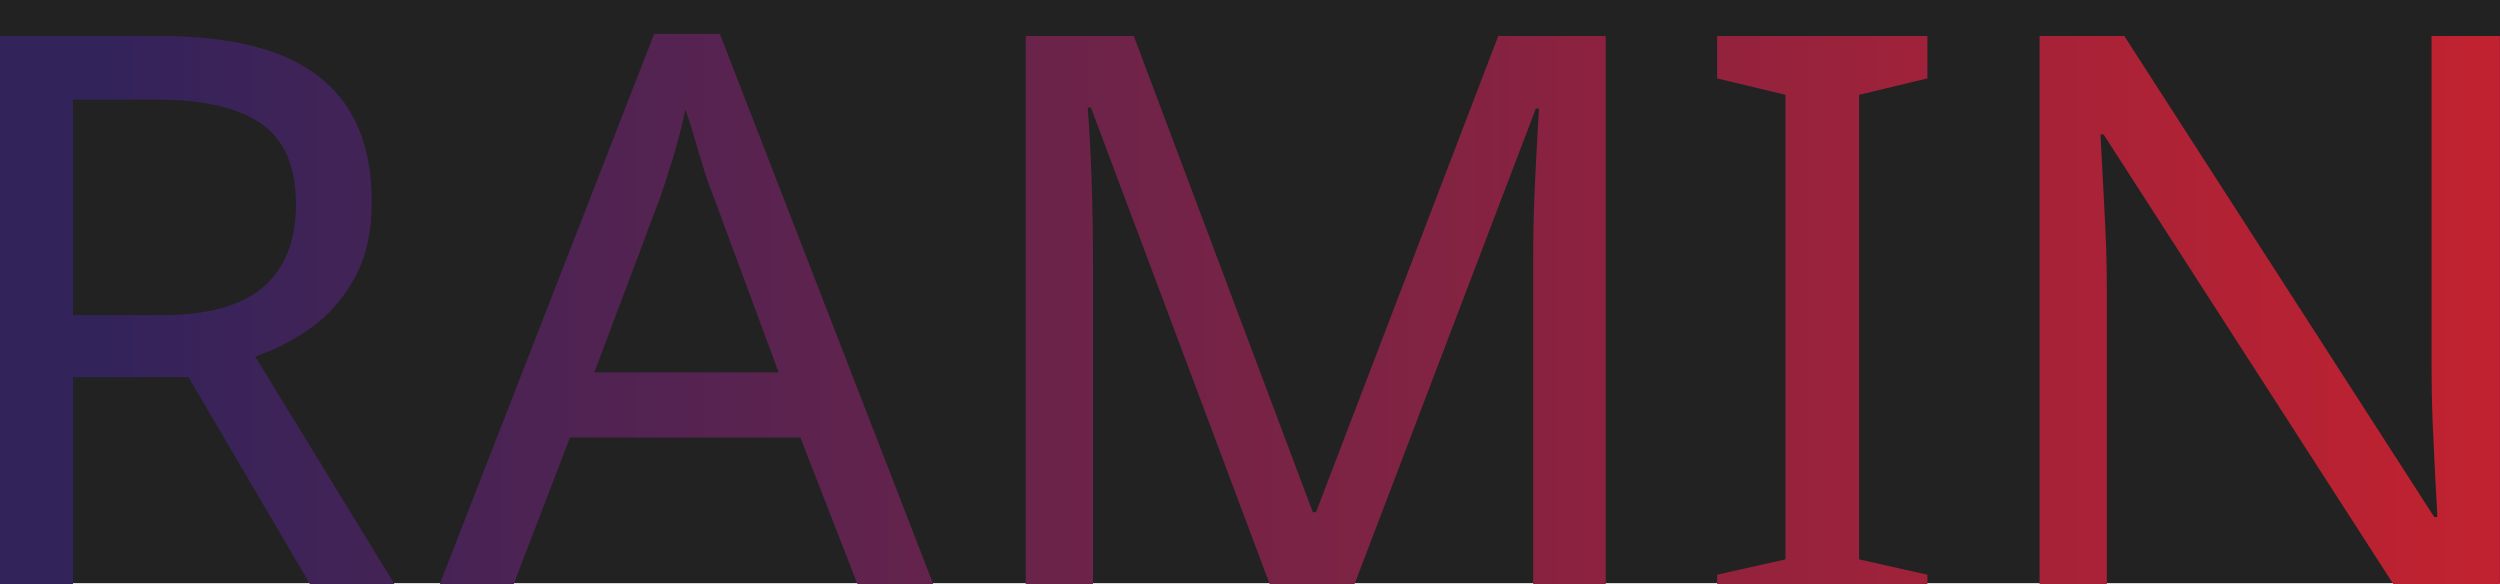
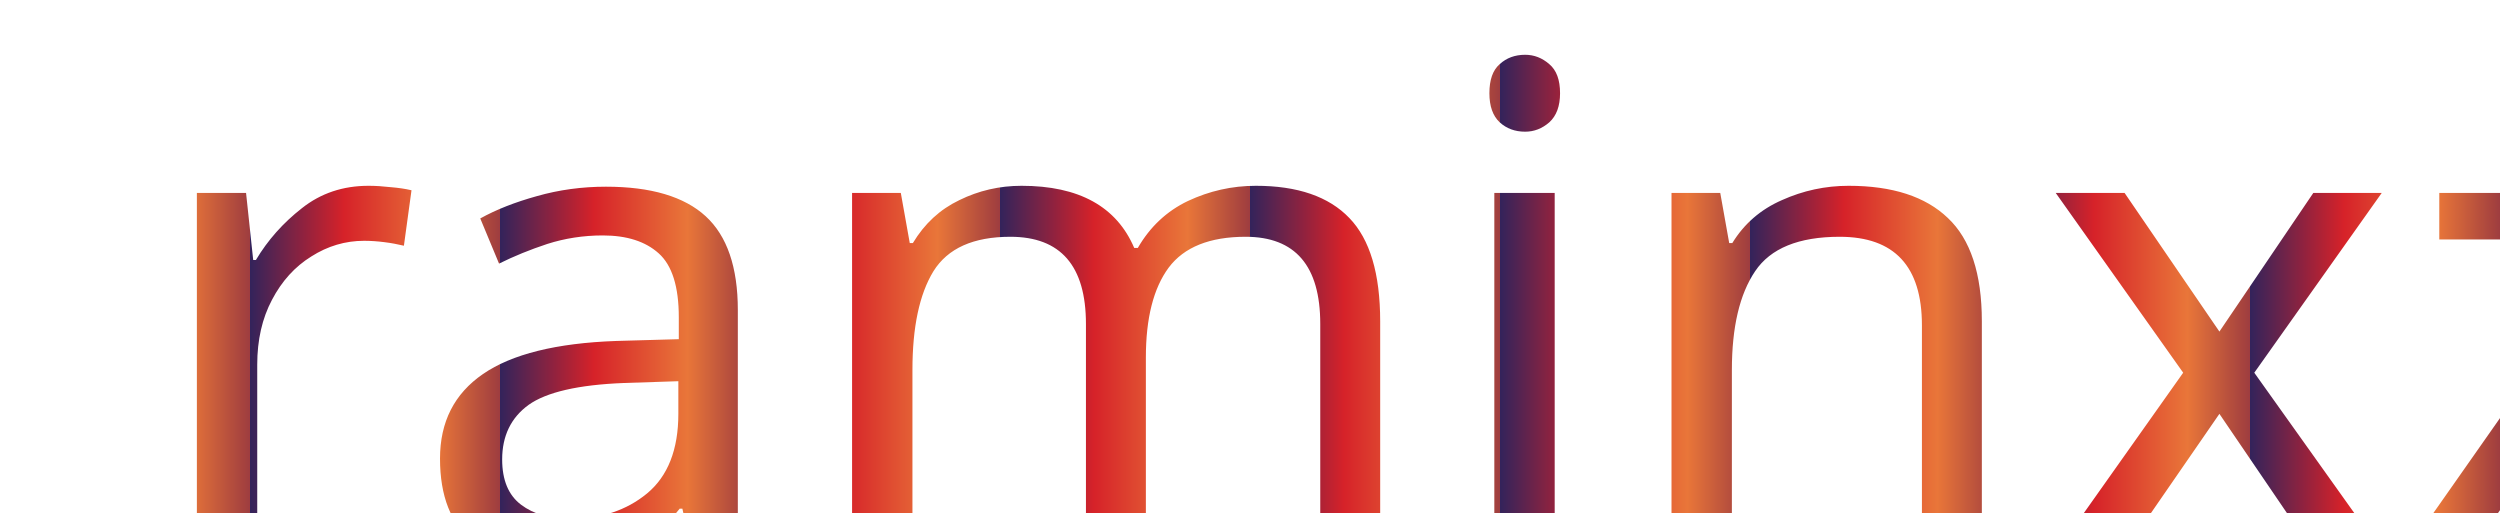
- <svg xmlns="http://www.w3.org/2000/svg" version="1.1" width="100%" height="100%">
-   <rect x="0" y="0" fill="#222" width="100%" height="100%" />
-   <text x="50%" text-anchor="middle" y="50%" dy="0.4em" fill="url(#pattern)" font-family="sonos-logoregular" font-size="24">RAMIN</text>
+ <svg xmlns="http://www.w3.org/2000/svg" version="1.1">
+   <text x="50" text-anchor="middle" y="10" dy="0.4em" fill="url(#pattern)" font-family="sonos-logoregular" font-size="24">raminxz</text>
  <defs>
    <linearGradient id="gradient" x1="0%" y1="0%" x2="100%" y2="0">
      <stop offset="0%" style="stop-color:#33235b;" />
      <stop offset="25%" style="stop-color:#D62229;" />
      <stop offset="50%" style="stop-color:#E97639;" />
      <stop offset="75%" style="stop-color:#792042;" />
      <stop offset="100%" style="stop-color:#33235b;" />
    </linearGradient>
-     <pattern id="pattern" x="0" y="0" width="300%" height="100%" patternUnits="userSpaceOnUse">
-       <rect x="0" y="0" width="150%" height="100%" fill="url(#gradient)">
+     <pattern id="pattern" x="0" y="0" width="10%" height="10%" patternUnits="userSpaceOnUse">
+       <rect x="-150" y="0" width="300%" height="100%" fill="url(#gradient)">
        <animate attributeType="XML" attributeName="x" from="0" to="150%" dur="7s" repeatCount="indefinite" />
      </rect>
-       <rect x="-150%" y="0" width="150%" height="100%" fill="url(#gradient)">
+       <rect x="0" y="0" width="150%" height="100%" fill="url(#gradient)">
        <animate attributeType="XML" attributeName="x" from="-150%" to="0" dur="7s" repeatCount="indefinite" />
      </rect>
    </pattern>
    <font horiz-adv-x="1024">
      <font-face font-family="sonos-logoregular" units-per-em="2048" ascent="1920" descent="-128" />
      <missing-glyph horiz-adv-x="500" />
      <glyph unicode="&#13;" horiz-adv-x="682" />
      <glyph unicode=" " />
      <glyph unicode="N" horiz-adv-x="812" d="M0 412h150v636l662 -664v1000h-148v-640l-664 664v-996z" />
      <glyph unicode="O" horiz-adv-x="1946" d="M470 896q0 210 150 364q148 148 362 148t362 -148q150 -154 150 -364q0 -212 -150 -362t-362 -150t-362 150t-150 362zM620 896q0 -152 106 -258q104 -108 256 -108q154 0 256 108q108 108 108 258q0 148 -108 260q-104 108 -256 108q-148 0 -256 -108 q-106 -110 -106 -260z" />
      <glyph unicode="S" horiz-adv-x="674" d="M0 1124q0 -58 26 -110q28 -52 80 -90q32 -26 86 -52q68 -30 124 -46q124 -40 174 -84q34 -30 34 -74q0 -52 -48 -92q-56 -42 -138 -42q-62 0 -122 26q-38 16 -72 40l-118 -80q0 -4 24 -24q24 -24 60 -46q108 -66 228 -66q70 0 132 22q66 24 108 62q44 38 72 92 q24 54 24 110q0 54 -26 110q-28 52 -78 90q-34 28 -88 52q-38 18 -122 46q-122 36 -174 82q-36 32 -36 74q0 54 50 92q54 44 138 44q60 0 120 -26q32 -12 72 -40l120 80q-2 0 -24 24q-18 18 -62 46q-104 64 -226 64q-74 0 -132 -20t-110 -62q-48 -44 -70 -92 q-26 -56 -26 -110z" />
      <glyph unicode=" " />
      <glyph unicode=" " horiz-adv-x="704" />
      <glyph unicode=" " horiz-adv-x="1408" />
      <glyph unicode=" " horiz-adv-x="704" />
      <glyph unicode=" " horiz-adv-x="1408" />
      <glyph unicode=" " horiz-adv-x="469" />
      <glyph unicode=" " horiz-adv-x="352" />
      <glyph unicode=" " horiz-adv-x="234" />
      <glyph unicode=" " horiz-adv-x="234" />
      <glyph unicode=" " horiz-adv-x="176" />
      <glyph unicode=" " horiz-adv-x="281" />
      <glyph unicode=" " horiz-adv-x="78" />
      <glyph unicode=" " horiz-adv-x="281" />
      <glyph unicode=" " horiz-adv-x="352" />
      <glyph unicode="◼" horiz-adv-x="1000" d="M0 0z" />
    </font>
  </defs>
</svg>
